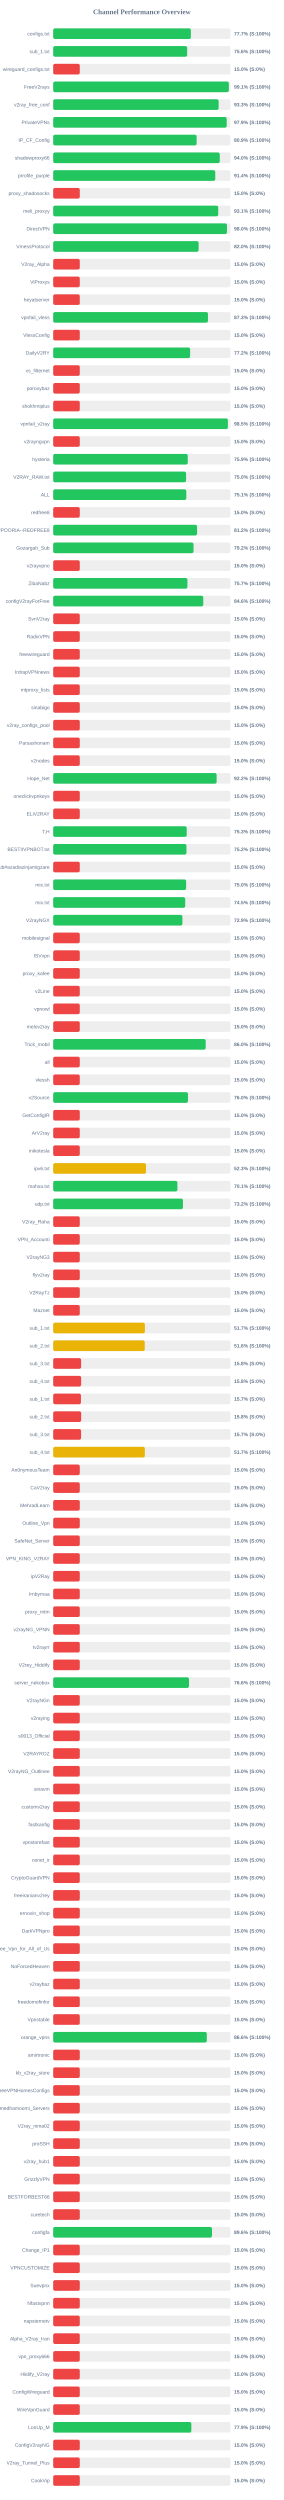
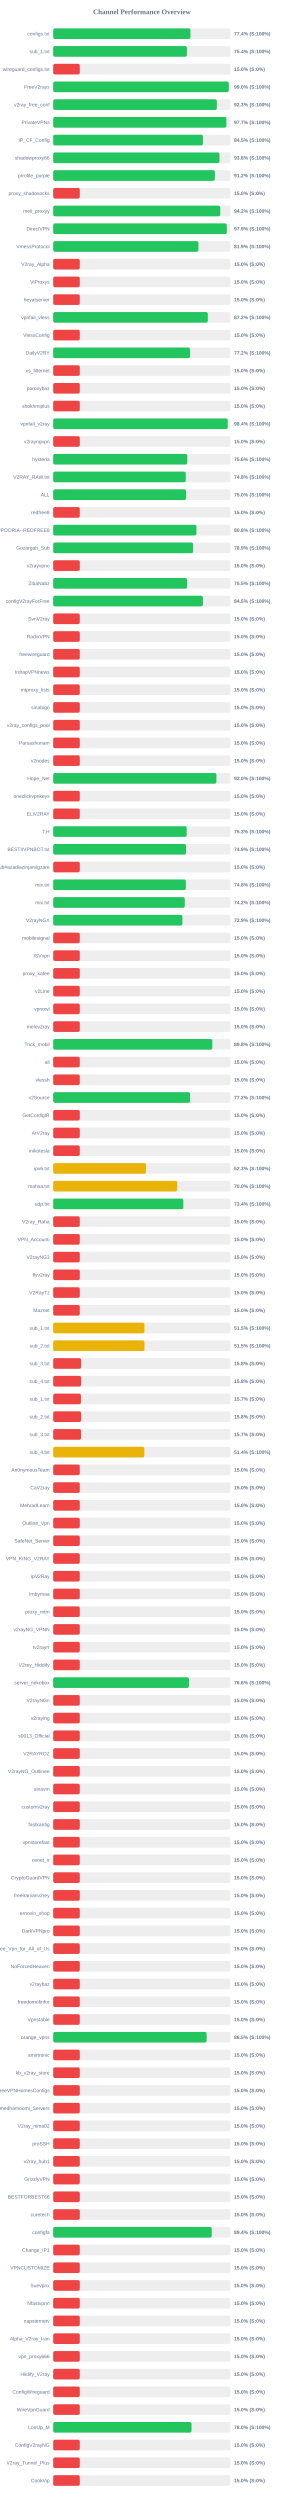
<svg xmlns="http://www.w3.org/2000/svg" width="800" height="7050" version="1.1">
  <style>
        .row { font: 14px Arial; fill: #64748b; }
        .score { font: bold 14px Arial; fill: #64748b; }
    </style>
  <text x="400" y="40" text-anchor="middle" font-size="20px" font-weight="bold" fill="#64748b">Channel Performance Overview</text>
  <rect x="150" y="80" width="500" height="30" fill="#eee" rx="5" />
-   <rect x="150" y="80" width="388.25" height="30" fill="#22c55e" rx="5" />
+   <rect x="150" y="80" width="387.1" height="30" fill="#22c55e" rx="5" />
  <text x="140" y="100" text-anchor="end" class="row">configs.txt</text>
-   <text x="660" y="100" text-anchor="start" class="score">77.7% (S:100%)</text>
+   <text x="660" y="100" text-anchor="start" class="score">77.4% (S:100%)</text>
  <rect x="150" y="130" width="500" height="30" fill="#eee" rx="5" />
-   <rect x="150" y="130" width="377.8" height="30" fill="#22c55e" rx="5" />
+   <rect x="150" y="130" width="377.15" height="30" fill="#22c55e" rx="5" />
  <text x="140" y="150" text-anchor="end" class="row">sub_1.txt</text>
-   <text x="660" y="150" text-anchor="start" class="score">75.6% (S:100%)</text>
+   <text x="660" y="150" text-anchor="start" class="score">75.4% (S:100%)</text>
  <rect x="150" y="180" width="500" height="30" fill="#eee" rx="5" />
  <rect x="150" y="180" width="75.0" height="30" fill="#ef4444" rx="5" />
  <text x="140" y="200" text-anchor="end" class="row">wireguard_configs.txt</text>
  <text x="660" y="200" text-anchor="start" class="score">15.0% (S:0%)</text>
  <rect x="150" y="230" width="500" height="30" fill="#eee" rx="5" />
-   <rect x="150" y="230" width="495.35" height="30" fill="#22c55e" rx="5" />
+   <rect x="150" y="230" width="495.2" height="30" fill="#22c55e" rx="5" />
  <text x="140" y="250" text-anchor="end" class="row">FreeV2rays</text>
-   <text x="660" y="250" text-anchor="start" class="score">99.1% (S:100%)</text>
+   <text x="660" y="250" text-anchor="start" class="score">99.0% (S:100%)</text>
  <rect x="150" y="280" width="500" height="30" fill="#eee" rx="5" />
-   <rect x="150" y="280" width="466.55" height="30" fill="#22c55e" rx="5" />
+   <rect x="150" y="280" width="461.55" height="30" fill="#22c55e" rx="5" />
  <text x="140" y="300" text-anchor="end" class="row">v2ray_free_conf</text>
-   <text x="660" y="300" text-anchor="start" class="score">93.3% (S:100%)</text>
+   <text x="660" y="300" text-anchor="start" class="score">92.3% (S:100%)</text>
  <rect x="150" y="330" width="500" height="30" fill="#eee" rx="5" />
-   <rect x="150" y="330" width="489.35" height="30" fill="#22c55e" rx="5" />
+   <rect x="150" y="330" width="488.45" height="30" fill="#22c55e" rx="5" />
  <text x="140" y="350" text-anchor="end" class="row">PrivateVPNs</text>
-   <text x="660" y="350" text-anchor="start" class="score">97.9% (S:100%)</text>
+   <text x="660" y="350" text-anchor="start" class="score">97.7% (S:100%)</text>
  <rect x="150" y="380" width="500" height="30" fill="#eee" rx="5" />
-   <rect x="150" y="380" width="404.5" height="30" fill="#22c55e" rx="5" />
+   <rect x="150" y="380" width="422.35" height="30" fill="#22c55e" rx="5" />
  <text x="140" y="400" text-anchor="end" class="row">IP_CF_Config</text>
-   <text x="660" y="400" text-anchor="start" class="score">80.9% (S:100%)</text>
+   <text x="660" y="400" text-anchor="start" class="score">84.5% (S:100%)</text>
  <rect x="150" y="430" width="500" height="30" fill="#eee" rx="5" />
-   <rect x="150" y="430" width="469.75" height="30" fill="#22c55e" rx="5" />
+   <rect x="150" y="430" width="468.9" height="30" fill="#22c55e" rx="5" />
  <text x="140" y="450" text-anchor="end" class="row">shadowproxy66</text>
-   <text x="660" y="450" text-anchor="start" class="score">94.0% (S:100%)</text>
+   <text x="660" y="450" text-anchor="start" class="score">93.8% (S:100%)</text>
  <rect x="150" y="480" width="500" height="30" fill="#eee" rx="5" />
-   <rect x="150" y="480" width="457.05" height="30" fill="#22c55e" rx="5" />
+   <rect x="150" y="480" width="455.95" height="30" fill="#22c55e" rx="5" />
  <text x="140" y="500" text-anchor="end" class="row">prrofile_purple</text>
-   <text x="660" y="500" text-anchor="start" class="score">91.4% (S:100%)</text>
+   <text x="660" y="500" text-anchor="start" class="score">91.2% (S:100%)</text>
  <rect x="150" y="530" width="500" height="30" fill="#eee" rx="5" />
  <rect x="150" y="530" width="75.0" height="30" fill="#ef4444" rx="5" />
  <text x="140" y="550" text-anchor="end" class="row">proxy_shadosocks</text>
  <text x="660" y="550" text-anchor="start" class="score">15.0% (S:0%)</text>
  <rect x="150" y="580" width="500" height="30" fill="#eee" rx="5" />
-   <rect x="150" y="580" width="465.4" height="30" fill="#22c55e" rx="5" />
+   <rect x="150" y="580" width="471.2" height="30" fill="#22c55e" rx="5" />
  <text x="140" y="600" text-anchor="end" class="row">meli_proxyy</text>
-   <text x="660" y="600" text-anchor="start" class="score">93.1% (S:100%)</text>
+   <text x="660" y="600" text-anchor="start" class="score">94.2% (S:100%)</text>
  <rect x="150" y="630" width="500" height="30" fill="#eee" rx="5" />
-   <rect x="150" y="630" width="490.05" height="30" fill="#22c55e" rx="5" />
+   <rect x="150" y="630" width="489.6" height="30" fill="#22c55e" rx="5" />
  <text x="140" y="650" text-anchor="end" class="row">DirectVPN</text>
-   <text x="660" y="650" text-anchor="start" class="score">98.0% (S:100%)</text>
+   <text x="660" y="650" text-anchor="start" class="score">97.9% (S:100%)</text>
  <rect x="150" y="680" width="500" height="30" fill="#eee" rx="5" />
-   <rect x="150" y="680" width="410.1" height="30" fill="#22c55e" rx="5" />
+   <rect x="150" y="680" width="409.65" height="30" fill="#22c55e" rx="5" />
  <text x="140" y="700" text-anchor="end" class="row">VmessProtocol</text>
-   <text x="660" y="700" text-anchor="start" class="score">82.0% (S:100%)</text>
+   <text x="660" y="700" text-anchor="start" class="score">81.9% (S:100%)</text>
  <rect x="150" y="730" width="500" height="30" fill="#eee" rx="5" />
  <rect x="150" y="730" width="75.0" height="30" fill="#ef4444" rx="5" />
  <text x="140" y="750" text-anchor="end" class="row">V2ray_Alpha</text>
  <text x="660" y="750" text-anchor="start" class="score">15.0% (S:0%)</text>
  <rect x="150" y="780" width="500" height="30" fill="#eee" rx="5" />
  <rect x="150" y="780" width="75.0" height="30" fill="#ef4444" rx="5" />
  <text x="140" y="800" text-anchor="end" class="row">ViProxys</text>
  <text x="660" y="800" text-anchor="start" class="score">15.0% (S:0%)</text>
  <rect x="150" y="830" width="500" height="30" fill="#eee" rx="5" />
  <rect x="150" y="830" width="75.0" height="30" fill="#ef4444" rx="5" />
  <text x="140" y="850" text-anchor="end" class="row">heyatserver</text>
  <text x="660" y="850" text-anchor="start" class="score">15.0% (S:0%)</text>
  <rect x="150" y="880" width="500" height="30" fill="#eee" rx="5" />
-   <rect x="150" y="880" width="436.45" height="30" fill="#22c55e" rx="5" />
+   <rect x="150" y="880" width="436.0" height="30" fill="#22c55e" rx="5" />
  <text x="140" y="900" text-anchor="end" class="row">vpnfail_vless</text>
-   <text x="660" y="900" text-anchor="start" class="score">87.3% (S:100%)</text>
+   <text x="660" y="900" text-anchor="start" class="score">87.2% (S:100%)</text>
  <rect x="150" y="930" width="500" height="30" fill="#eee" rx="5" />
  <rect x="150" y="930" width="75.0" height="30" fill="#ef4444" rx="5" />
  <text x="140" y="950" text-anchor="end" class="row">VlessConfig</text>
  <text x="660" y="950" text-anchor="start" class="score">15.0% (S:0%)</text>
  <rect x="150" y="980" width="500" height="30" fill="#eee" rx="5" />
-   <rect x="150" y="980" width="386.15" height="30" fill="#22c55e" rx="5" />
+   <rect x="150" y="980" width="385.95" height="30" fill="#22c55e" rx="5" />
  <text x="140" y="1000" text-anchor="end" class="row">DailyV2RY</text>
  <text x="660" y="1000" text-anchor="start" class="score">77.2% (S:100%)</text>
  <rect x="150" y="1030" width="500" height="30" fill="#eee" rx="5" />
  <rect x="150" y="1030" width="75.0" height="30" fill="#ef4444" rx="5" />
  <text x="140" y="1050" text-anchor="end" class="row">xs_filternet</text>
  <text x="660" y="1050" text-anchor="start" class="score">15.0% (S:0%)</text>
  <rect x="150" y="1080" width="500" height="30" fill="#eee" rx="5" />
  <rect x="150" y="1080" width="75.0" height="30" fill="#ef4444" rx="5" />
  <text x="140" y="1100" text-anchor="end" class="row">poroxybaz</text>
  <text x="660" y="1100" text-anchor="start" class="score">15.0% (S:0%)</text>
  <rect x="150" y="1130" width="500" height="30" fill="#eee" rx="5" />
  <rect x="150" y="1130" width="75.0" height="30" fill="#ef4444" rx="5" />
  <text x="140" y="1150" text-anchor="end" class="row">shokhmiplus</text>
  <text x="660" y="1150" text-anchor="start" class="score">15.0% (S:0%)</text>
  <rect x="150" y="1180" width="500" height="30" fill="#eee" rx="5" />
-   <rect x="150" y="1180" width="492.65" height="30" fill="#22c55e" rx="5" />
+   <rect x="150" y="1180" width="492.2" height="30" fill="#22c55e" rx="5" />
  <text x="140" y="1200" text-anchor="end" class="row">vpnfail_v2ray</text>
-   <text x="660" y="1200" text-anchor="start" class="score">98.5% (S:100%)</text>
+   <text x="660" y="1200" text-anchor="start" class="score">98.4% (S:100%)</text>
  <rect x="150" y="1230" width="500" height="30" fill="#eee" rx="5" />
  <rect x="150" y="1230" width="75.0" height="30" fill="#ef4444" rx="5" />
  <text x="140" y="1250" text-anchor="end" class="row">v2rayngvpn</text>
  <text x="660" y="1250" text-anchor="start" class="score">15.0% (S:0%)</text>
  <rect x="150" y="1280" width="500" height="30" fill="#eee" rx="5" />
-   <rect x="150" y="1280" width="379.5" height="30" fill="#22c55e" rx="5" />
+   <rect x="150" y="1280" width="378.15" height="30" fill="#22c55e" rx="5" />
  <text x="140" y="1300" text-anchor="end" class="row">hysteria</text>
-   <text x="660" y="1300" text-anchor="start" class="score">75.9% (S:100%)</text>
+   <text x="660" y="1300" text-anchor="start" class="score">75.6% (S:100%)</text>
  <rect x="150" y="1330" width="500" height="30" fill="#eee" rx="5" />
-   <rect x="150" y="1330" width="374.75" height="30" fill="#22c55e" rx="5" />
+   <rect x="150" y="1330" width="373.85" height="30" fill="#22c55e" rx="5" />
  <text x="140" y="1350" text-anchor="end" class="row">V2RAY_RAW.txt</text>
-   <text x="660" y="1350" text-anchor="start" class="score">75.0% (S:100%)</text>
+   <text x="660" y="1350" text-anchor="start" class="score">74.8% (S:100%)</text>
  <rect x="150" y="1380" width="500" height="30" fill="#eee" rx="5" />
-   <rect x="150" y="1380" width="375.35" height="30" fill="#22c55e" rx="5" />
+   <rect x="150" y="1380" width="374.75" height="30" fill="#22c55e" rx="5" />
  <text x="140" y="1400" text-anchor="end" class="row">ALL</text>
-   <text x="660" y="1400" text-anchor="start" class="score">75.1% (S:100%)</text>
+   <text x="660" y="1400" text-anchor="start" class="score">75.0% (S:100%)</text>
  <rect x="150" y="1430" width="500" height="30" fill="#eee" rx="5" />
  <rect x="150" y="1430" width="75.0" height="30" fill="#ef4444" rx="5" />
  <text x="140" y="1450" text-anchor="end" class="row">redfree8</text>
  <text x="660" y="1450" text-anchor="start" class="score">15.0% (S:0%)</text>
  <rect x="150" y="1480" width="500" height="30" fill="#eee" rx="5" />
-   <rect x="150" y="1480" width="405.8" height="30" fill="#22c55e" rx="5" />
+   <rect x="150" y="1480" width="404.0" height="30" fill="#22c55e" rx="5" />
  <text x="140" y="1500" text-anchor="end" class="row">POORIA--REDFREE8.txt#POORIA--REDFREE8</text>
-   <text x="660" y="1500" text-anchor="start" class="score">81.2% (S:100%)</text>
+   <text x="660" y="1500" text-anchor="start" class="score">80.8% (S:100%)</text>
  <rect x="150" y="1530" width="500" height="30" fill="#eee" rx="5" />
-   <rect x="150" y="1530" width="395.8" height="30" fill="#22c55e" rx="5" />
+   <rect x="150" y="1530" width="394.6" height="30" fill="#22c55e" rx="5" />
  <text x="140" y="1550" text-anchor="end" class="row">Gozargah_Sub</text>
-   <text x="660" y="1550" text-anchor="start" class="score">79.2% (S:100%)</text>
+   <text x="660" y="1550" text-anchor="start" class="score">78.9% (S:100%)</text>
  <rect x="150" y="1580" width="500" height="30" fill="#eee" rx="5" />
  <rect x="150" y="1580" width="75.0" height="30" fill="#ef4444" rx="5" />
  <text x="140" y="1600" text-anchor="end" class="row">v2rayvpno</text>
  <text x="660" y="1600" text-anchor="start" class="score">15.0% (S:0%)</text>
  <rect x="150" y="1630" width="500" height="30" fill="#eee" rx="5" />
-   <rect x="150" y="1630" width="378.55" height="30" fill="#22c55e" rx="5" />
+   <rect x="150" y="1630" width="377.75" height="30" fill="#22c55e" rx="5" />
  <text x="140" y="1650" text-anchor="end" class="row">ZibaNabz</text>
-   <text x="660" y="1650" text-anchor="start" class="score">75.7% (S:100%)</text>
+   <text x="660" y="1650" text-anchor="start" class="score">75.5% (S:100%)</text>
  <rect x="150" y="1680" width="500" height="30" fill="#eee" rx="5" />
-   <rect x="150" y="1680" width="423.2" height="30" fill="#22c55e" rx="5" />
+   <rect x="150" y="1680" width="422.3" height="30" fill="#22c55e" rx="5" />
  <text x="140" y="1700" text-anchor="end" class="row">configV2rayForFree</text>
-   <text x="660" y="1700" text-anchor="start" class="score">84.6% (S:100%)</text>
+   <text x="660" y="1700" text-anchor="start" class="score">84.5% (S:100%)</text>
  <rect x="150" y="1730" width="500" height="30" fill="#eee" rx="5" />
  <rect x="150" y="1730" width="75.0" height="30" fill="#ef4444" rx="5" />
  <text x="140" y="1750" text-anchor="end" class="row">SvnV2ray</text>
  <text x="660" y="1750" text-anchor="start" class="score">15.0% (S:0%)</text>
  <rect x="150" y="1780" width="500" height="30" fill="#eee" rx="5" />
  <rect x="150" y="1780" width="75.0" height="30" fill="#ef4444" rx="5" />
  <text x="140" y="1800" text-anchor="end" class="row">RadixVPN</text>
  <text x="660" y="1800" text-anchor="start" class="score">15.0% (S:0%)</text>
  <rect x="150" y="1830" width="500" height="30" fill="#eee" rx="5" />
  <rect x="150" y="1830" width="75.0" height="30" fill="#ef4444" rx="5" />
  <text x="140" y="1850" text-anchor="end" class="row">freewireguard</text>
  <text x="660" y="1850" text-anchor="start" class="score">15.0% (S:0%)</text>
  <rect x="150" y="1880" width="500" height="30" fill="#eee" rx="5" />
  <rect x="150" y="1880" width="75.0" height="30" fill="#ef4444" rx="5" />
  <text x="140" y="1900" text-anchor="end" class="row">IrdrapVPNnews</text>
  <text x="660" y="1900" text-anchor="start" class="score">15.0% (S:0%)</text>
  <rect x="150" y="1930" width="500" height="30" fill="#eee" rx="5" />
  <rect x="150" y="1930" width="75.0" height="30" fill="#ef4444" rx="5" />
  <text x="140" y="1950" text-anchor="end" class="row">mtproxy_lists</text>
  <text x="660" y="1950" text-anchor="start" class="score">15.0% (S:0%)</text>
  <rect x="150" y="1980" width="500" height="30" fill="#eee" rx="5" />
  <rect x="150" y="1980" width="75.0" height="30" fill="#ef4444" rx="5" />
  <text x="140" y="2000" text-anchor="end" class="row">sinabigo</text>
  <text x="660" y="2000" text-anchor="start" class="score">15.0% (S:0%)</text>
  <rect x="150" y="2030" width="500" height="30" fill="#eee" rx="5" />
  <rect x="150" y="2030" width="75.0" height="30" fill="#ef4444" rx="5" />
  <text x="140" y="2050" text-anchor="end" class="row">v2ray_configs_pool</text>
  <text x="660" y="2050" text-anchor="start" class="score">15.0% (S:0%)</text>
  <rect x="150" y="2080" width="500" height="30" fill="#eee" rx="5" />
  <rect x="150" y="2080" width="75.0" height="30" fill="#ef4444" rx="5" />
  <text x="140" y="2100" text-anchor="end" class="row">Parsashonam</text>
  <text x="660" y="2100" text-anchor="start" class="score">15.0% (S:0%)</text>
  <rect x="150" y="2130" width="500" height="30" fill="#eee" rx="5" />
  <rect x="150" y="2130" width="75.0" height="30" fill="#ef4444" rx="5" />
  <text x="140" y="2150" text-anchor="end" class="row">v2nodes</text>
  <text x="660" y="2150" text-anchor="start" class="score">15.0% (S:0%)</text>
  <rect x="150" y="2180" width="500" height="30" fill="#eee" rx="5" />
-   <rect x="150" y="2180" width="460.9" height="30" fill="#22c55e" rx="5" />
+   <rect x="150" y="2180" width="460.25" height="30" fill="#22c55e" rx="5" />
  <text x="140" y="2200" text-anchor="end" class="row">Hope_Net</text>
-   <text x="660" y="2200" text-anchor="start" class="score">92.2% (S:100%)</text>
+   <text x="660" y="2200" text-anchor="start" class="score">92.0% (S:100%)</text>
  <rect x="150" y="2230" width="500" height="30" fill="#eee" rx="5" />
  <rect x="150" y="2230" width="75.0" height="30" fill="#ef4444" rx="5" />
  <text x="140" y="2250" text-anchor="end" class="row">oneclickvpnkeys</text>
  <text x="660" y="2250" text-anchor="start" class="score">15.0% (S:0%)</text>
  <rect x="150" y="2280" width="500" height="30" fill="#eee" rx="5" />
  <rect x="150" y="2280" width="75.0" height="30" fill="#ef4444" rx="5" />
  <text x="140" y="2300" text-anchor="end" class="row">ELiV2RAY</text>
  <text x="660" y="2300" text-anchor="start" class="score">15.0% (S:0%)</text>
  <rect x="150" y="2330" width="500" height="30" fill="#eee" rx="5" />
-   <rect x="150" y="2330" width="376.55" height="30" fill="#22c55e" rx="5" />
+   <rect x="150" y="2330" width="376.5" height="30" fill="#22c55e" rx="5" />
  <text x="140" y="2350" text-anchor="end" class="row">T,H</text>
  <text x="660" y="2350" text-anchor="start" class="score">75.3% (S:100%)</text>
  <rect x="150" y="2380" width="500" height="30" fill="#eee" rx="5" />
-   <rect x="150" y="2380" width="375.85" height="30" fill="#22c55e" rx="5" />
+   <rect x="150" y="2380" width="374.6" height="30" fill="#22c55e" rx="5" />
  <text x="140" y="2400" text-anchor="end" class="row">BESTIIVPNBOT.txt</text>
-   <text x="660" y="2400" text-anchor="start" class="score">75.2% (S:100%)</text>
+   <text x="660" y="2400" text-anchor="start" class="score">74.9% (S:100%)</text>
  <rect x="150" y="2430" width="500" height="30" fill="#eee" rx="5" />
  <rect x="150" y="2430" width="75.0" height="30" fill="#ef4444" rx="5" />
  <text x="140" y="2450" text-anchor="end" class="row">Sub#azadiazinjamigzare</text>
  <text x="660" y="2450" text-anchor="start" class="score">15.0% (S:0%)</text>
  <rect x="150" y="2480" width="500" height="30" fill="#eee" rx="5" />
-   <rect x="150" y="2480" width="374.9" height="30" fill="#22c55e" rx="5" />
+   <rect x="150" y="2480" width="374.15" height="30" fill="#22c55e" rx="5" />
  <text x="140" y="2500" text-anchor="end" class="row">mix.txt</text>
-   <text x="660" y="2500" text-anchor="start" class="score">75.0% (S:100%)</text>
+   <text x="660" y="2500" text-anchor="start" class="score">74.8% (S:100%)</text>
  <rect x="150" y="2530" width="500" height="30" fill="#eee" rx="5" />
-   <rect x="150" y="2530" width="372.3" height="30" fill="#22c55e" rx="5" />
+   <rect x="150" y="2530" width="371.1" height="30" fill="#22c55e" rx="5" />
  <text x="140" y="2550" text-anchor="end" class="row">mix.txt</text>
-   <text x="660" y="2550" text-anchor="start" class="score">74.5% (S:100%)</text>
+   <text x="660" y="2550" text-anchor="start" class="score">74.2% (S:100%)</text>
  <rect x="150" y="2580" width="500" height="30" fill="#eee" rx="5" />
  <rect x="150" y="2580" width="364.4" height="30" fill="#22c55e" rx="5" />
  <text x="140" y="2600" text-anchor="end" class="row">V2rayNGX</text>
  <text x="660" y="2600" text-anchor="start" class="score">72.9% (S:100%)</text>
  <rect x="150" y="2630" width="500" height="30" fill="#eee" rx="5" />
  <rect x="150" y="2630" width="75.0" height="30" fill="#ef4444" rx="5" />
  <text x="140" y="2650" text-anchor="end" class="row">mobilesignal</text>
  <text x="660" y="2650" text-anchor="start" class="score">15.0% (S:0%)</text>
  <rect x="150" y="2680" width="500" height="30" fill="#eee" rx="5" />
  <rect x="150" y="2680" width="75.0" height="30" fill="#ef4444" rx="5" />
  <text x="140" y="2700" text-anchor="end" class="row">ISVvpn</text>
  <text x="660" y="2700" text-anchor="start" class="score">15.0% (S:0%)</text>
  <rect x="150" y="2730" width="500" height="30" fill="#eee" rx="5" />
  <rect x="150" y="2730" width="75.0" height="30" fill="#ef4444" rx="5" />
  <text x="140" y="2750" text-anchor="end" class="row">proxy_kafee</text>
  <text x="660" y="2750" text-anchor="start" class="score">15.0% (S:0%)</text>
  <rect x="150" y="2780" width="500" height="30" fill="#eee" rx="5" />
  <rect x="150" y="2780" width="75.0" height="30" fill="#ef4444" rx="5" />
  <text x="140" y="2800" text-anchor="end" class="row">v2Line</text>
  <text x="660" y="2800" text-anchor="start" class="score">15.0% (S:0%)</text>
  <rect x="150" y="2830" width="500" height="30" fill="#eee" rx="5" />
  <rect x="150" y="2830" width="75.0" height="30" fill="#ef4444" rx="5" />
  <text x="140" y="2850" text-anchor="end" class="row">vpnowl</text>
  <text x="660" y="2850" text-anchor="start" class="score">15.0% (S:0%)</text>
  <rect x="150" y="2880" width="500" height="30" fill="#eee" rx="5" />
  <rect x="150" y="2880" width="75.0" height="30" fill="#ef4444" rx="5" />
  <text x="140" y="2900" text-anchor="end" class="row">melov2ray</text>
  <text x="660" y="2900" text-anchor="start" class="score">15.0% (S:0%)</text>
  <rect x="150" y="2930" width="500" height="30" fill="#eee" rx="5" />
-   <rect x="150" y="2930" width="430.05" height="30" fill="#22c55e" rx="5" />
+   <rect x="150" y="2930" width="448.75" height="30" fill="#22c55e" rx="5" />
  <text x="140" y="2950" text-anchor="end" class="row">Trick_mobil</text>
-   <text x="660" y="2950" text-anchor="start" class="score">86.0% (S:100%)</text>
+   <text x="660" y="2950" text-anchor="start" class="score">89.8% (S:100%)</text>
  <rect x="150" y="2980" width="500" height="30" fill="#eee" rx="5" />
  <rect x="150" y="2980" width="75.0" height="30" fill="#ef4444" rx="5" />
  <text x="140" y="3000" text-anchor="end" class="row">all</text>
  <text x="660" y="3000" text-anchor="start" class="score">15.0% (S:0%)</text>
  <rect x="150" y="3030" width="500" height="30" fill="#eee" rx="5" />
  <rect x="150" y="3030" width="75.0" height="30" fill="#ef4444" rx="5" />
  <text x="140" y="3050" text-anchor="end" class="row">vlessh</text>
  <text x="660" y="3050" text-anchor="start" class="score">15.0% (S:0%)</text>
  <rect x="150" y="3080" width="500" height="30" fill="#eee" rx="5" />
-   <rect x="150" y="3080" width="380.1" height="30" fill="#22c55e" rx="5" />
+   <rect x="150" y="3080" width="385.95" height="30" fill="#22c55e" rx="5" />
  <text x="140" y="3100" text-anchor="end" class="row">v2Source</text>
-   <text x="660" y="3100" text-anchor="start" class="score">76.0% (S:100%)</text>
+   <text x="660" y="3100" text-anchor="start" class="score">77.2% (S:100%)</text>
  <rect x="150" y="3130" width="500" height="30" fill="#eee" rx="5" />
  <rect x="150" y="3130" width="75.0" height="30" fill="#ef4444" rx="5" />
  <text x="140" y="3150" text-anchor="end" class="row">GetConfigIR</text>
  <text x="660" y="3150" text-anchor="start" class="score">15.0% (S:0%)</text>
  <rect x="150" y="3180" width="500" height="30" fill="#eee" rx="5" />
  <rect x="150" y="3180" width="75.0" height="30" fill="#ef4444" rx="5" />
  <text x="140" y="3200" text-anchor="end" class="row">ArV2ray</text>
  <text x="660" y="3200" text-anchor="start" class="score">15.0% (S:0%)</text>
  <rect x="150" y="3230" width="500" height="30" fill="#eee" rx="5" />
  <rect x="150" y="3230" width="75.0" height="30" fill="#ef4444" rx="5" />
  <text x="140" y="3250" text-anchor="end" class="row">inikotesla</text>
  <text x="660" y="3250" text-anchor="start" class="score">15.0% (S:0%)</text>
  <rect x="150" y="3280" width="500" height="30" fill="#eee" rx="5" />
  <rect x="150" y="3280" width="261.65" height="30" fill="#eab308" rx="5" />
  <text x="140" y="3300" text-anchor="end" class="row">ipv6.txt</text>
  <text x="660" y="3300" text-anchor="start" class="score">52.3% (S:100%)</text>
  <rect x="150" y="3330" width="500" height="30" fill="#eee" rx="5" />
-   <rect x="150" y="3330" width="350.3" height="30" fill="#22c55e" rx="5" />
+   <rect x="150" y="3330" width="349.8" height="30" fill="#eab308" rx="5" />
  <text x="140" y="3350" text-anchor="end" class="row">mahsa.txt</text>
-   <text x="660" y="3350" text-anchor="start" class="score">70.1% (S:100%)</text>
+   <text x="660" y="3350" text-anchor="start" class="score">70.0% (S:100%)</text>
  <rect x="150" y="3380" width="500" height="30" fill="#eee" rx="5" />
-   <rect x="150" y="3380" width="365.9" height="30" fill="#22c55e" rx="5" />
+   <rect x="150" y="3380" width="367.0" height="30" fill="#22c55e" rx="5" />
  <text x="140" y="3400" text-anchor="end" class="row">udp.txt</text>
-   <text x="660" y="3400" text-anchor="start" class="score">73.2% (S:100%)</text>
+   <text x="660" y="3400" text-anchor="start" class="score">73.4% (S:100%)</text>
  <rect x="150" y="3430" width="500" height="30" fill="#eee" rx="5" />
  <rect x="150" y="3430" width="75.0" height="30" fill="#ef4444" rx="5" />
  <text x="140" y="3450" text-anchor="end" class="row">V2ray_Raha</text>
  <text x="660" y="3450" text-anchor="start" class="score">15.0% (S:0%)</text>
  <rect x="150" y="3480" width="500" height="30" fill="#eee" rx="5" />
  <rect x="150" y="3480" width="75.0" height="30" fill="#ef4444" rx="5" />
  <text x="140" y="3500" text-anchor="end" class="row">VPN_Accounti</text>
  <text x="660" y="3500" text-anchor="start" class="score">15.0% (S:0%)</text>
  <rect x="150" y="3530" width="500" height="30" fill="#eee" rx="5" />
  <rect x="150" y="3530" width="75.0" height="30" fill="#ef4444" rx="5" />
  <text x="140" y="3550" text-anchor="end" class="row">V2rayNG3</text>
  <text x="660" y="3550" text-anchor="start" class="score">15.0% (S:0%)</text>
  <rect x="150" y="3580" width="500" height="30" fill="#eee" rx="5" />
  <rect x="150" y="3580" width="75.0" height="30" fill="#ef4444" rx="5" />
  <text x="140" y="3600" text-anchor="end" class="row">flyv2ray</text>
  <text x="660" y="3600" text-anchor="start" class="score">15.0% (S:0%)</text>
  <rect x="150" y="3630" width="500" height="30" fill="#eee" rx="5" />
  <rect x="150" y="3630" width="75.0" height="30" fill="#ef4444" rx="5" />
  <text x="140" y="3650" text-anchor="end" class="row">V2RayTz</text>
  <text x="660" y="3650" text-anchor="start" class="score">15.0% (S:0%)</text>
  <rect x="150" y="3680" width="500" height="30" fill="#eee" rx="5" />
  <rect x="150" y="3680" width="75.0" height="30" fill="#ef4444" rx="5" />
  <text x="140" y="3700" text-anchor="end" class="row">Maznet</text>
  <text x="660" y="3700" text-anchor="start" class="score">15.0% (S:0%)</text>
  <rect x="150" y="3730" width="500" height="30" fill="#eee" rx="5" />
-   <rect x="150" y="3730" width="258.6" height="30" fill="#eab308" rx="5" />
+   <rect x="150" y="3730" width="257.35" height="30" fill="#eab308" rx="5" />
  <text x="140" y="3750" text-anchor="end" class="row">sub_1.txt</text>
-   <text x="660" y="3750" text-anchor="start" class="score">51.7% (S:100%)</text>
+   <text x="660" y="3750" text-anchor="start" class="score">51.5% (S:100%)</text>
  <rect x="150" y="3780" width="500" height="30" fill="#eee" rx="5" />
-   <rect x="150" y="3780" width="258.2" height="30" fill="#eab308" rx="5" />
+   <rect x="150" y="3780" width="257.45" height="30" fill="#eab308" rx="5" />
  <text x="140" y="3800" text-anchor="end" class="row">sub_2.txt</text>
-   <text x="660" y="3800" text-anchor="start" class="score">51.6% (S:100%)</text>
+   <text x="660" y="3800" text-anchor="start" class="score">51.5% (S:100%)</text>
  <rect x="150" y="3830" width="500" height="30" fill="#eee" rx="5" />
  <rect x="150" y="3830" width="78.75" height="30" fill="#ef4444" rx="5" />
  <text x="140" y="3850" text-anchor="end" class="row">sub_3.txt</text>
  <text x="660" y="3850" text-anchor="start" class="score">15.8% (S:0%)</text>
  <rect x="150" y="3880" width="500" height="30" fill="#eee" rx="5" />
  <rect x="150" y="3880" width="78.85" height="30" fill="#ef4444" rx="5" />
  <text x="140" y="3900" text-anchor="end" class="row">sub_4.txt</text>
  <text x="660" y="3900" text-anchor="start" class="score">15.8% (S:0%)</text>
  <rect x="150" y="3930" width="500" height="30" fill="#eee" rx="5" />
  <rect x="150" y="3930" width="78.25" height="30" fill="#ef4444" rx="5" />
  <text x="140" y="3950" text-anchor="end" class="row">sub_1.txt</text>
  <text x="660" y="3950" text-anchor="start" class="score">15.7% (S:0%)</text>
  <rect x="150" y="3980" width="500" height="30" fill="#eee" rx="5" />
  <rect x="150" y="3980" width="78.9" height="30" fill="#ef4444" rx="5" />
  <text x="140" y="4000" text-anchor="end" class="row">sub_2.txt</text>
  <text x="660" y="4000" text-anchor="start" class="score">15.8% (S:0%)</text>
  <rect x="150" y="4030" width="500" height="30" fill="#eee" rx="5" />
  <rect x="150" y="4030" width="78.65" height="30" fill="#ef4444" rx="5" />
  <text x="140" y="4050" text-anchor="end" class="row">sub_3.txt</text>
  <text x="660" y="4050" text-anchor="start" class="score">15.7% (S:0%)</text>
  <rect x="150" y="4080" width="500" height="30" fill="#eee" rx="5" />
-   <rect x="150" y="4080" width="258.5" height="30" fill="#eab308" rx="5" />
+   <rect x="150" y="4080" width="257.0" height="30" fill="#eab308" rx="5" />
  <text x="140" y="4100" text-anchor="end" class="row">sub_4.txt</text>
-   <text x="660" y="4100" text-anchor="start" class="score">51.7% (S:100%)</text>
+   <text x="660" y="4100" text-anchor="start" class="score">51.4% (S:100%)</text>
  <rect x="150" y="4130" width="500" height="30" fill="#eee" rx="5" />
  <rect x="150" y="4130" width="75.0" height="30" fill="#ef4444" rx="5" />
  <text x="140" y="4150" text-anchor="end" class="row">An0nymousTeam</text>
  <text x="660" y="4150" text-anchor="start" class="score">15.0% (S:0%)</text>
  <rect x="150" y="4180" width="500" height="30" fill="#eee" rx="5" />
  <rect x="150" y="4180" width="75.0" height="30" fill="#ef4444" rx="5" />
  <text x="140" y="4200" text-anchor="end" class="row">CaV2ray</text>
  <text x="660" y="4200" text-anchor="start" class="score">15.0% (S:0%)</text>
  <rect x="150" y="4230" width="500" height="30" fill="#eee" rx="5" />
  <rect x="150" y="4230" width="75.0" height="30" fill="#ef4444" rx="5" />
  <text x="140" y="4250" text-anchor="end" class="row">MehradLearn</text>
  <text x="660" y="4250" text-anchor="start" class="score">15.0% (S:0%)</text>
  <rect x="150" y="4280" width="500" height="30" fill="#eee" rx="5" />
  <rect x="150" y="4280" width="75.0" height="30" fill="#ef4444" rx="5" />
  <text x="140" y="4300" text-anchor="end" class="row">Outline_Vpn</text>
  <text x="660" y="4300" text-anchor="start" class="score">15.0% (S:0%)</text>
  <rect x="150" y="4330" width="500" height="30" fill="#eee" rx="5" />
  <rect x="150" y="4330" width="75.0" height="30" fill="#ef4444" rx="5" />
  <text x="140" y="4350" text-anchor="end" class="row">SafeNet_Server</text>
  <text x="660" y="4350" text-anchor="start" class="score">15.0% (S:0%)</text>
  <rect x="150" y="4380" width="500" height="30" fill="#eee" rx="5" />
  <rect x="150" y="4380" width="75.0" height="30" fill="#ef4444" rx="5" />
  <text x="140" y="4400" text-anchor="end" class="row">VPN_KING_V2RAY</text>
  <text x="660" y="4400" text-anchor="start" class="score">15.0% (S:0%)</text>
  <rect x="150" y="4430" width="500" height="30" fill="#eee" rx="5" />
  <rect x="150" y="4430" width="75.0" height="30" fill="#ef4444" rx="5" />
  <text x="140" y="4450" text-anchor="end" class="row">ipV2Ray</text>
  <text x="660" y="4450" text-anchor="start" class="score">15.0% (S:0%)</text>
  <rect x="150" y="4480" width="500" height="30" fill="#eee" rx="5" />
  <rect x="150" y="4480" width="75.0" height="30" fill="#ef4444" rx="5" />
  <text x="140" y="4500" text-anchor="end" class="row">lrnbymaa</text>
  <text x="660" y="4500" text-anchor="start" class="score">15.0% (S:0%)</text>
  <rect x="150" y="4530" width="500" height="30" fill="#eee" rx="5" />
  <rect x="150" y="4530" width="75.0" height="30" fill="#ef4444" rx="5" />
  <text x="140" y="4550" text-anchor="end" class="row">proxy_mtm</text>
  <text x="660" y="4550" text-anchor="start" class="score">15.0% (S:0%)</text>
  <rect x="150" y="4580" width="500" height="30" fill="#eee" rx="5" />
  <rect x="150" y="4580" width="75.0" height="30" fill="#ef4444" rx="5" />
  <text x="140" y="4600" text-anchor="end" class="row">v2rayNG_VPNN</text>
  <text x="660" y="4600" text-anchor="start" class="score">15.0% (S:0%)</text>
  <rect x="150" y="4630" width="500" height="30" fill="#eee" rx="5" />
  <rect x="150" y="4630" width="75.0" height="30" fill="#ef4444" rx="5" />
  <text x="140" y="4650" text-anchor="end" class="row">tv2rayrr</text>
  <text x="660" y="4650" text-anchor="start" class="score">15.0% (S:0%)</text>
  <rect x="150" y="4680" width="500" height="30" fill="#eee" rx="5" />
  <rect x="150" y="4680" width="75.0" height="30" fill="#ef4444" rx="5" />
  <text x="140" y="4700" text-anchor="end" class="row">V2rey_Hiddify</text>
  <text x="660" y="4700" text-anchor="start" class="score">15.0% (S:0%)</text>
  <rect x="150" y="4730" width="500" height="30" fill="#eee" rx="5" />
-   <rect x="150" y="4730" width="382.95" height="30" fill="#22c55e" rx="5" />
+   <rect x="150" y="4730" width="383.0" height="30" fill="#22c55e" rx="5" />
  <text x="140" y="4750" text-anchor="end" class="row">server_nekobox</text>
  <text x="660" y="4750" text-anchor="start" class="score">76.6% (S:100%)</text>
  <rect x="150" y="4780" width="500" height="30" fill="#eee" rx="5" />
  <rect x="150" y="4780" width="75.0" height="30" fill="#ef4444" rx="5" />
  <text x="140" y="4800" text-anchor="end" class="row">V2rayNGn</text>
  <text x="660" y="4800" text-anchor="start" class="score">15.0% (S:0%)</text>
  <rect x="150" y="4830" width="500" height="30" fill="#eee" rx="5" />
  <rect x="150" y="4830" width="75.0" height="30" fill="#ef4444" rx="5" />
  <text x="140" y="4850" text-anchor="end" class="row">v2raying</text>
  <text x="660" y="4850" text-anchor="start" class="score">15.0% (S:0%)</text>
  <rect x="150" y="4880" width="500" height="30" fill="#eee" rx="5" />
  <rect x="150" y="4880" width="75.0" height="30" fill="#ef4444" rx="5" />
  <text x="140" y="4900" text-anchor="end" class="row">s0013_Official</text>
  <text x="660" y="4900" text-anchor="start" class="score">15.0% (S:0%)</text>
  <rect x="150" y="4930" width="500" height="30" fill="#eee" rx="5" />
  <rect x="150" y="4930" width="75.0" height="30" fill="#ef4444" rx="5" />
  <text x="140" y="4950" text-anchor="end" class="row">V2RAYROZ</text>
  <text x="660" y="4950" text-anchor="start" class="score">15.0% (S:0%)</text>
  <rect x="150" y="4980" width="500" height="30" fill="#eee" rx="5" />
  <rect x="150" y="4980" width="75.0" height="30" fill="#ef4444" rx="5" />
  <text x="140" y="5000" text-anchor="end" class="row">V2rayNG_Outlinee</text>
  <text x="660" y="5000" text-anchor="start" class="score">15.0% (S:0%)</text>
  <rect x="150" y="5030" width="500" height="30" fill="#eee" rx="5" />
  <rect x="150" y="5030" width="75.0" height="30" fill="#ef4444" rx="5" />
  <text x="140" y="5050" text-anchor="end" class="row">sinavm</text>
  <text x="660" y="5050" text-anchor="start" class="score">15.0% (S:0%)</text>
  <rect x="150" y="5080" width="500" height="30" fill="#eee" rx="5" />
  <rect x="150" y="5080" width="75.0" height="30" fill="#ef4444" rx="5" />
  <text x="140" y="5100" text-anchor="end" class="row">customv2ray</text>
  <text x="660" y="5100" text-anchor="start" class="score">15.0% (S:0%)</text>
  <rect x="150" y="5130" width="500" height="30" fill="#eee" rx="5" />
  <rect x="150" y="5130" width="75.0" height="30" fill="#ef4444" rx="5" />
  <text x="140" y="5150" text-anchor="end" class="row">fastkanfig</text>
  <text x="660" y="5150" text-anchor="start" class="score">15.0% (S:0%)</text>
  <rect x="150" y="5180" width="500" height="30" fill="#eee" rx="5" />
  <rect x="150" y="5180" width="75.0" height="30" fill="#ef4444" rx="5" />
  <text x="140" y="5200" text-anchor="end" class="row">vpnstorefast</text>
  <text x="660" y="5200" text-anchor="start" class="score">15.0% (S:0%)</text>
  <rect x="150" y="5230" width="500" height="30" fill="#eee" rx="5" />
  <rect x="150" y="5230" width="75.0" height="30" fill="#ef4444" rx="5" />
  <text x="140" y="5250" text-anchor="end" class="row">oxnet_ir</text>
  <text x="660" y="5250" text-anchor="start" class="score">15.0% (S:0%)</text>
  <rect x="150" y="5280" width="500" height="30" fill="#eee" rx="5" />
  <rect x="150" y="5280" width="75.0" height="30" fill="#ef4444" rx="5" />
  <text x="140" y="5300" text-anchor="end" class="row">CryptoGuardVPN</text>
  <text x="660" y="5300" text-anchor="start" class="score">15.0% (S:0%)</text>
  <rect x="150" y="5330" width="500" height="30" fill="#eee" rx="5" />
  <rect x="150" y="5330" width="75.0" height="30" fill="#ef4444" rx="5" />
  <text x="140" y="5350" text-anchor="end" class="row">freeiranianv2rey</text>
  <text x="660" y="5350" text-anchor="start" class="score">15.0% (S:0%)</text>
  <rect x="150" y="5380" width="500" height="30" fill="#eee" rx="5" />
  <rect x="150" y="5380" width="75.0" height="30" fill="#ef4444" rx="5" />
  <text x="140" y="5400" text-anchor="end" class="row">ernoxin_shop</text>
  <text x="660" y="5400" text-anchor="start" class="score">15.0% (S:0%)</text>
  <rect x="150" y="5430" width="500" height="30" fill="#eee" rx="5" />
  <rect x="150" y="5430" width="75.0" height="30" fill="#ef4444" rx="5" />
  <text x="140" y="5450" text-anchor="end" class="row">DarkVPNpro</text>
  <text x="660" y="5450" text-anchor="start" class="score">15.0% (S:0%)</text>
  <rect x="150" y="5480" width="500" height="30" fill="#eee" rx="5" />
  <rect x="150" y="5480" width="75.0" height="30" fill="#ef4444" rx="5" />
  <text x="140" y="5500" text-anchor="end" class="row">Free_Vpn_for_All_of_Us</text>
  <text x="660" y="5500" text-anchor="start" class="score">15.0% (S:0%)</text>
  <rect x="150" y="5530" width="500" height="30" fill="#eee" rx="5" />
  <rect x="150" y="5530" width="75.0" height="30" fill="#ef4444" rx="5" />
  <text x="140" y="5550" text-anchor="end" class="row">NoForcedHeaven</text>
  <text x="660" y="5550" text-anchor="start" class="score">15.0% (S:0%)</text>
  <rect x="150" y="5580" width="500" height="30" fill="#eee" rx="5" />
  <rect x="150" y="5580" width="75.0" height="30" fill="#ef4444" rx="5" />
  <text x="140" y="5600" text-anchor="end" class="row">v2raybaz</text>
  <text x="660" y="5600" text-anchor="start" class="score">15.0% (S:0%)</text>
  <rect x="150" y="5630" width="500" height="30" fill="#eee" rx="5" />
  <rect x="150" y="5630" width="75.0" height="30" fill="#ef4444" rx="5" />
  <text x="140" y="5650" text-anchor="end" class="row">freedomofinfor</text>
  <text x="660" y="5650" text-anchor="start" class="score">15.0% (S:0%)</text>
  <rect x="150" y="5680" width="500" height="30" fill="#eee" rx="5" />
  <rect x="150" y="5680" width="75.0" height="30" fill="#ef4444" rx="5" />
  <text x="140" y="5700" text-anchor="end" class="row">Vpnstable</text>
  <text x="660" y="5700" text-anchor="start" class="score">15.0% (S:0%)</text>
  <rect x="150" y="5730" width="500" height="30" fill="#eee" rx="5" />
-   <rect x="150" y="5730" width="433.2" height="30" fill="#22c55e" rx="5" />
+   <rect x="150" y="5730" width="432.7" height="30" fill="#22c55e" rx="5" />
  <text x="140" y="5750" text-anchor="end" class="row">orange_vpns</text>
-   <text x="660" y="5750" text-anchor="start" class="score">86.6% (S:100%)</text>
+   <text x="660" y="5750" text-anchor="start" class="score">86.5% (S:100%)</text>
  <rect x="150" y="5780" width="500" height="30" fill="#eee" rx="5" />
  <rect x="150" y="5780" width="75.0" height="30" fill="#ef4444" rx="5" />
  <text x="140" y="5800" text-anchor="end" class="row">amirtronic</text>
  <text x="660" y="5800" text-anchor="start" class="score">15.0% (S:0%)</text>
  <rect x="150" y="5830" width="500" height="30" fill="#eee" rx="5" />
  <rect x="150" y="5830" width="75.0" height="30" fill="#ef4444" rx="5" />
  <text x="140" y="5850" text-anchor="end" class="row">kb_v2ray_store</text>
  <text x="660" y="5850" text-anchor="start" class="score">15.0% (S:0%)</text>
  <rect x="150" y="5880" width="500" height="30" fill="#eee" rx="5" />
  <rect x="150" y="5880" width="75.0" height="30" fill="#ef4444" rx="5" />
  <text x="140" y="5900" text-anchor="end" class="row">FreeVPNHomesConfigs</text>
  <text x="660" y="5900" text-anchor="start" class="score">15.0% (S:0%)</text>
  <rect x="150" y="5930" width="500" height="30" fill="#eee" rx="5" />
  <rect x="150" y="5930" width="75.0" height="30" fill="#ef4444" rx="5" />
  <text x="140" y="5950" text-anchor="end" class="row">Ahmedhamoomi_Servers</text>
  <text x="660" y="5950" text-anchor="start" class="score">15.0% (S:0%)</text>
  <rect x="150" y="5980" width="500" height="30" fill="#eee" rx="5" />
  <rect x="150" y="5980" width="75.0" height="30" fill="#ef4444" rx="5" />
  <text x="140" y="6000" text-anchor="end" class="row">V2ray_nima02</text>
  <text x="660" y="6000" text-anchor="start" class="score">15.0% (S:0%)</text>
  <rect x="150" y="6030" width="500" height="30" fill="#eee" rx="5" />
  <rect x="150" y="6030" width="75.0" height="30" fill="#ef4444" rx="5" />
  <text x="140" y="6050" text-anchor="end" class="row">proSSH</text>
  <text x="660" y="6050" text-anchor="start" class="score">15.0% (S:0%)</text>
  <rect x="150" y="6080" width="500" height="30" fill="#eee" rx="5" />
  <rect x="150" y="6080" width="75.0" height="30" fill="#ef4444" rx="5" />
  <text x="140" y="6100" text-anchor="end" class="row">v2ray_hub1</text>
  <text x="660" y="6100" text-anchor="start" class="score">15.0% (S:0%)</text>
  <rect x="150" y="6130" width="500" height="30" fill="#eee" rx="5" />
  <rect x="150" y="6130" width="75.0" height="30" fill="#ef4444" rx="5" />
  <text x="140" y="6150" text-anchor="end" class="row">GrizzlyVPN</text>
  <text x="660" y="6150" text-anchor="start" class="score">15.0% (S:0%)</text>
  <rect x="150" y="6180" width="500" height="30" fill="#eee" rx="5" />
  <rect x="150" y="6180" width="75.0" height="30" fill="#ef4444" rx="5" />
  <text x="140" y="6200" text-anchor="end" class="row">BESTFORBEST66</text>
  <text x="660" y="6200" text-anchor="start" class="score">15.0% (S:0%)</text>
  <rect x="150" y="6230" width="500" height="30" fill="#eee" rx="5" />
  <rect x="150" y="6230" width="75.0" height="30" fill="#ef4444" rx="5" />
  <text x="140" y="6250" text-anchor="end" class="row">curetech</text>
  <text x="660" y="6250" text-anchor="start" class="score">15.0% (S:0%)</text>
  <rect x="150" y="6280" width="500" height="30" fill="#eee" rx="5" />
-   <rect x="150" y="6280" width="447.85" height="30" fill="#22c55e" rx="5" />
+   <rect x="150" y="6280" width="447.15" height="30" fill="#22c55e" rx="5" />
  <text x="140" y="6300" text-anchor="end" class="row">configfa</text>
-   <text x="660" y="6300" text-anchor="start" class="score">89.6% (S:100%)</text>
+   <text x="660" y="6300" text-anchor="start" class="score">89.4% (S:100%)</text>
  <rect x="150" y="6330" width="500" height="30" fill="#eee" rx="5" />
  <rect x="150" y="6330" width="75.0" height="30" fill="#ef4444" rx="5" />
  <text x="140" y="6350" text-anchor="end" class="row">Change_IP1</text>
  <text x="660" y="6350" text-anchor="start" class="score">15.0% (S:0%)</text>
  <rect x="150" y="6380" width="500" height="30" fill="#eee" rx="5" />
  <rect x="150" y="6380" width="75.0" height="30" fill="#ef4444" rx="5" />
  <text x="140" y="6400" text-anchor="end" class="row">VPNCUSTOMIZE</text>
  <text x="660" y="6400" text-anchor="start" class="score">15.0% (S:0%)</text>
  <rect x="150" y="6430" width="500" height="30" fill="#eee" rx="5" />
  <rect x="150" y="6430" width="75.0" height="30" fill="#ef4444" rx="5" />
  <text x="140" y="6450" text-anchor="end" class="row">Suevpnx</text>
  <text x="660" y="6450" text-anchor="start" class="score">15.0% (S:0%)</text>
  <rect x="150" y="6480" width="500" height="30" fill="#eee" rx="5" />
  <rect x="150" y="6480" width="75.0" height="30" fill="#ef4444" rx="5" />
  <text x="140" y="6500" text-anchor="end" class="row">Nfastvpnn</text>
  <text x="660" y="6500" text-anchor="start" class="score">15.0% (S:0%)</text>
  <rect x="150" y="6530" width="500" height="30" fill="#eee" rx="5" />
  <rect x="150" y="6530" width="75.0" height="30" fill="#ef4444" rx="5" />
  <text x="140" y="6550" text-anchor="end" class="row">napsternetv</text>
  <text x="660" y="6550" text-anchor="start" class="score">15.0% (S:0%)</text>
  <rect x="150" y="6580" width="500" height="30" fill="#eee" rx="5" />
  <rect x="150" y="6580" width="75.0" height="30" fill="#ef4444" rx="5" />
  <text x="140" y="6600" text-anchor="end" class="row">Alpha_V2ray_Iran</text>
  <text x="660" y="6600" text-anchor="start" class="score">15.0% (S:0%)</text>
  <rect x="150" y="6630" width="500" height="30" fill="#eee" rx="5" />
  <rect x="150" y="6630" width="75.0" height="30" fill="#ef4444" rx="5" />
  <text x="140" y="6650" text-anchor="end" class="row">vpn_proxy666</text>
  <text x="660" y="6650" text-anchor="start" class="score">15.0% (S:0%)</text>
  <rect x="150" y="6680" width="500" height="30" fill="#eee" rx="5" />
  <rect x="150" y="6680" width="75.0" height="30" fill="#ef4444" rx="5" />
  <text x="140" y="6700" text-anchor="end" class="row">Hiidify_V2ray</text>
  <text x="660" y="6700" text-anchor="start" class="score">15.0% (S:0%)</text>
  <rect x="150" y="6730" width="500" height="30" fill="#eee" rx="5" />
  <rect x="150" y="6730" width="75.0" height="30" fill="#ef4444" rx="5" />
  <text x="140" y="6750" text-anchor="end" class="row">ConfigWireguard</text>
  <text x="660" y="6750" text-anchor="start" class="score">15.0% (S:0%)</text>
  <rect x="150" y="6780" width="500" height="30" fill="#eee" rx="5" />
  <rect x="150" y="6780" width="75.0" height="30" fill="#ef4444" rx="5" />
  <text x="140" y="6800" text-anchor="end" class="row">WireVpnGuard</text>
  <text x="660" y="6800" text-anchor="start" class="score">15.0% (S:0%)</text>
  <rect x="150" y="6830" width="500" height="30" fill="#eee" rx="5" />
-   <rect x="150" y="6830" width="389.6" height="30" fill="#22c55e" rx="5" />
+   <rect x="150" y="6830" width="390.1" height="30" fill="#22c55e" rx="5" />
  <text x="140" y="6850" text-anchor="end" class="row">LonUp_M</text>
-   <text x="660" y="6850" text-anchor="start" class="score">77.9% (S:100%)</text>
+   <text x="660" y="6850" text-anchor="start" class="score">78.0% (S:100%)</text>
  <rect x="150" y="6880" width="500" height="30" fill="#eee" rx="5" />
  <rect x="150" y="6880" width="75.0" height="30" fill="#ef4444" rx="5" />
  <text x="140" y="6900" text-anchor="end" class="row">ConfigV2rayNG</text>
  <text x="660" y="6900" text-anchor="start" class="score">15.0% (S:0%)</text>
  <rect x="150" y="6930" width="500" height="30" fill="#eee" rx="5" />
  <rect x="150" y="6930" width="75.0" height="30" fill="#ef4444" rx="5" />
  <text x="140" y="6950" text-anchor="end" class="row">V2ray_Tunnel_Plus</text>
  <text x="660" y="6950" text-anchor="start" class="score">15.0% (S:0%)</text>
  <rect x="150" y="6980" width="500" height="30" fill="#eee" rx="5" />
  <rect x="150" y="6980" width="75.0" height="30" fill="#ef4444" rx="5" />
  <text x="140" y="7000" text-anchor="end" class="row">CookVip</text>
  <text x="660" y="7000" text-anchor="start" class="score">15.0% (S:0%)</text>
</svg>
